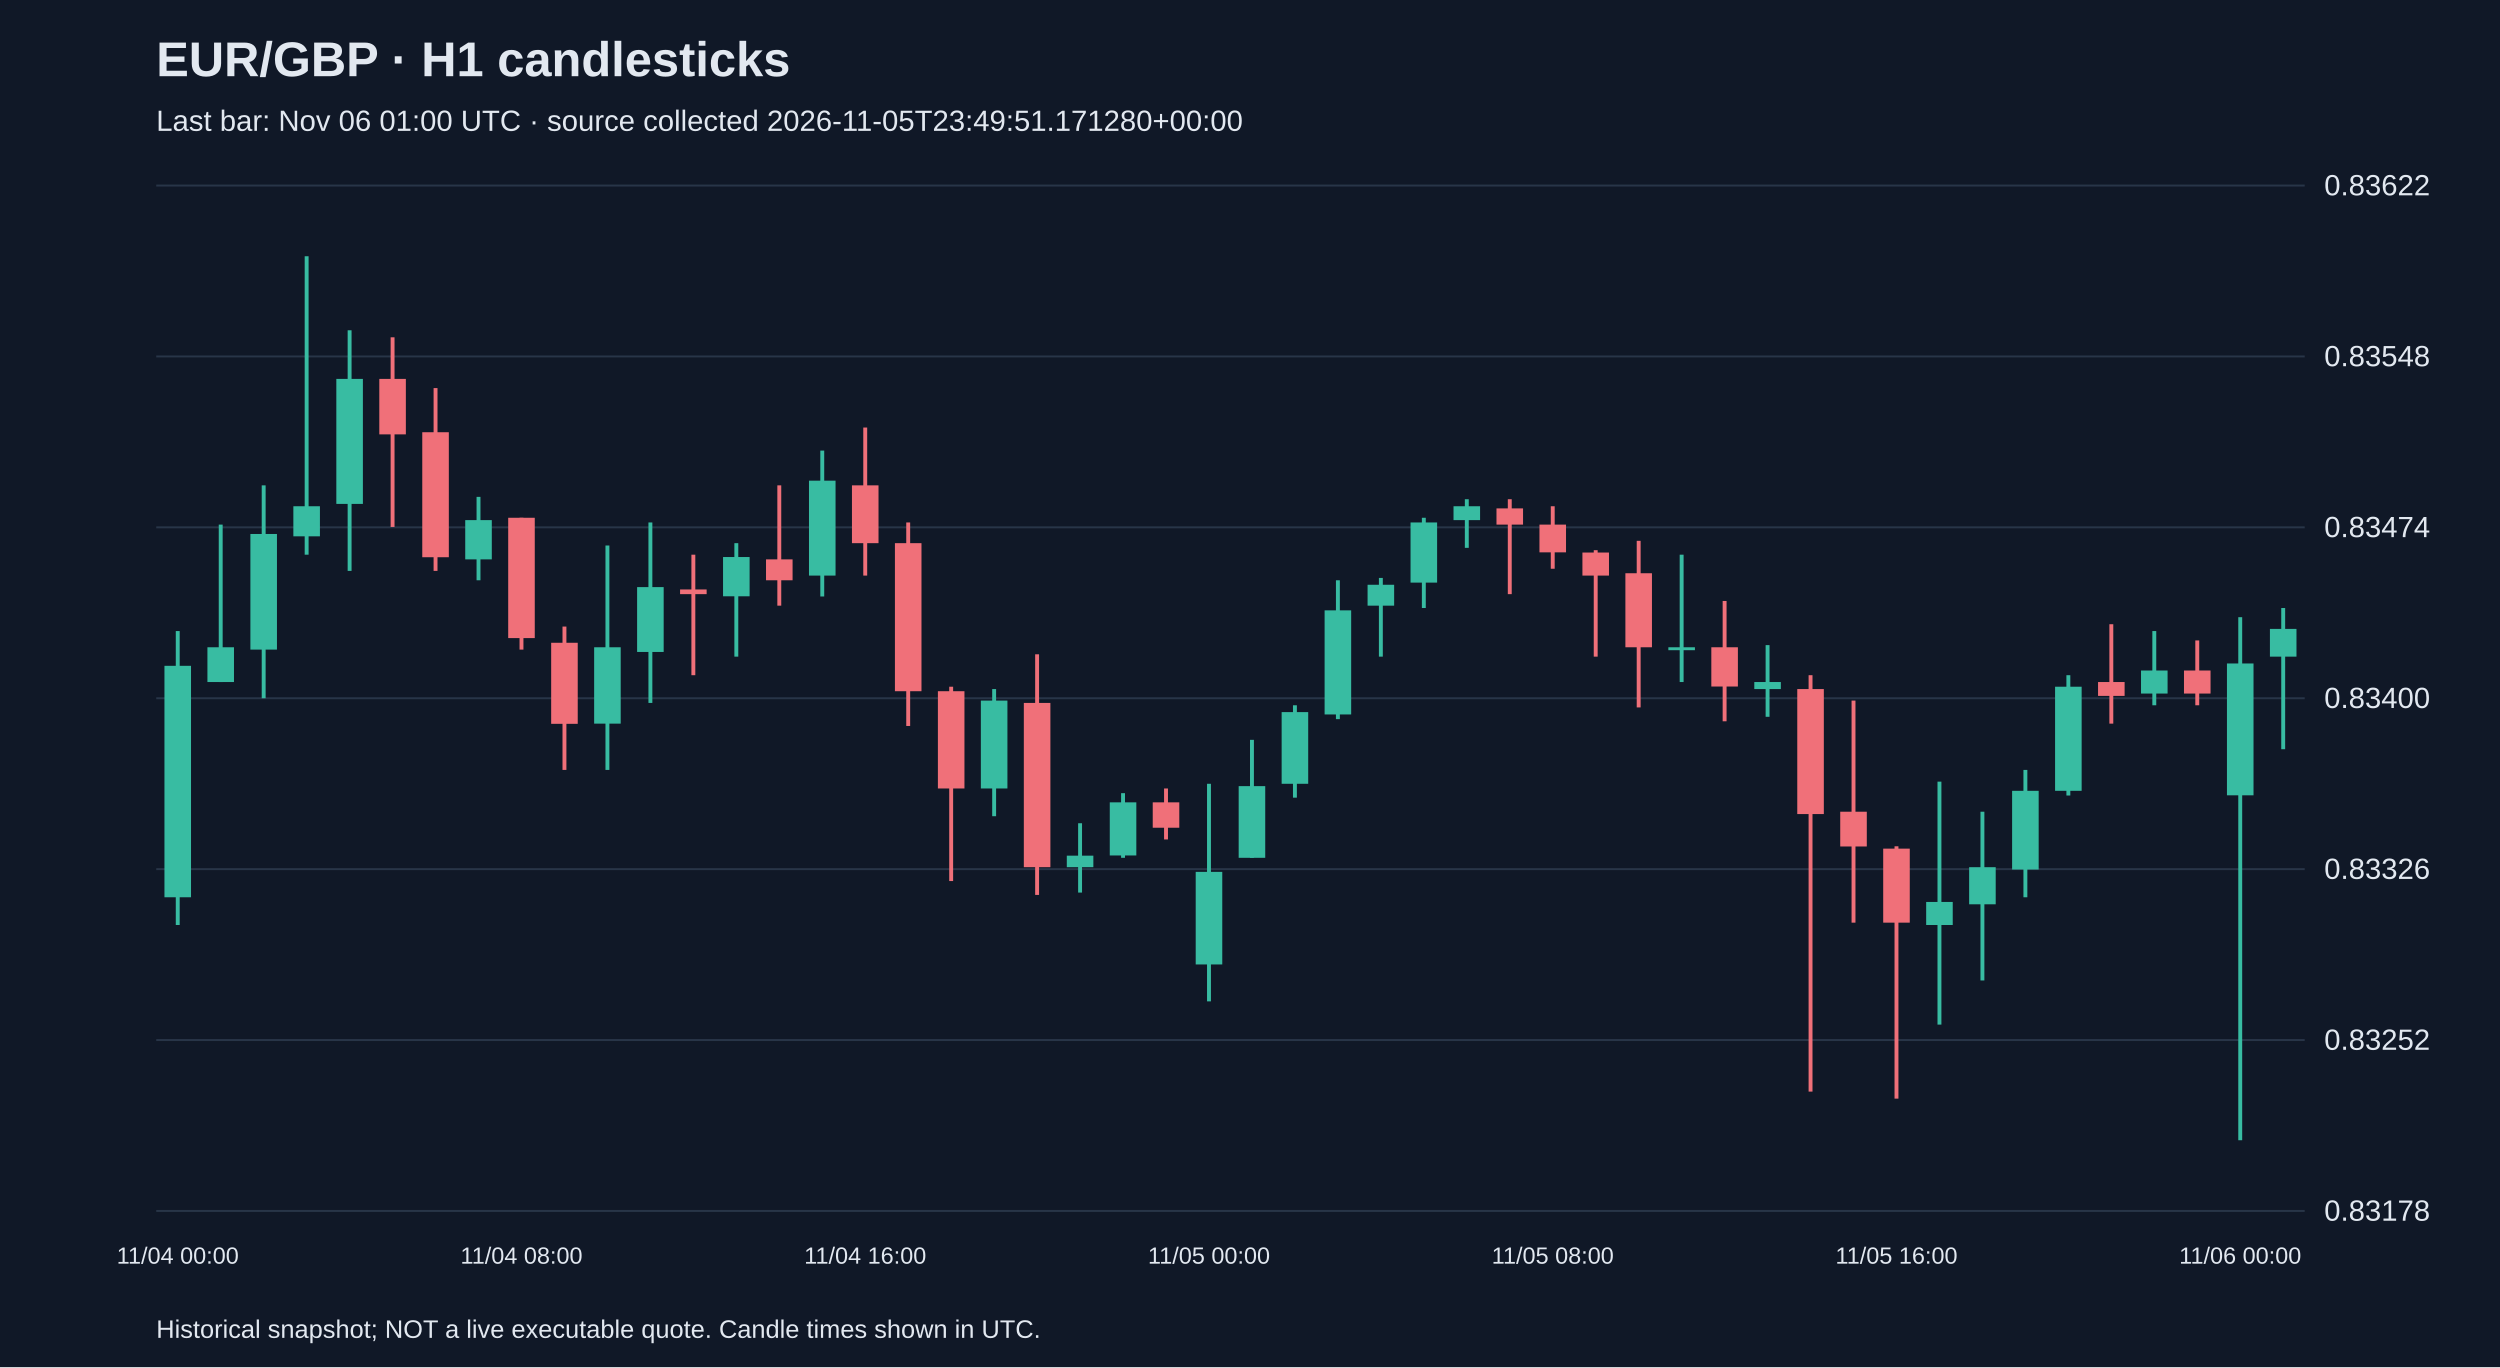
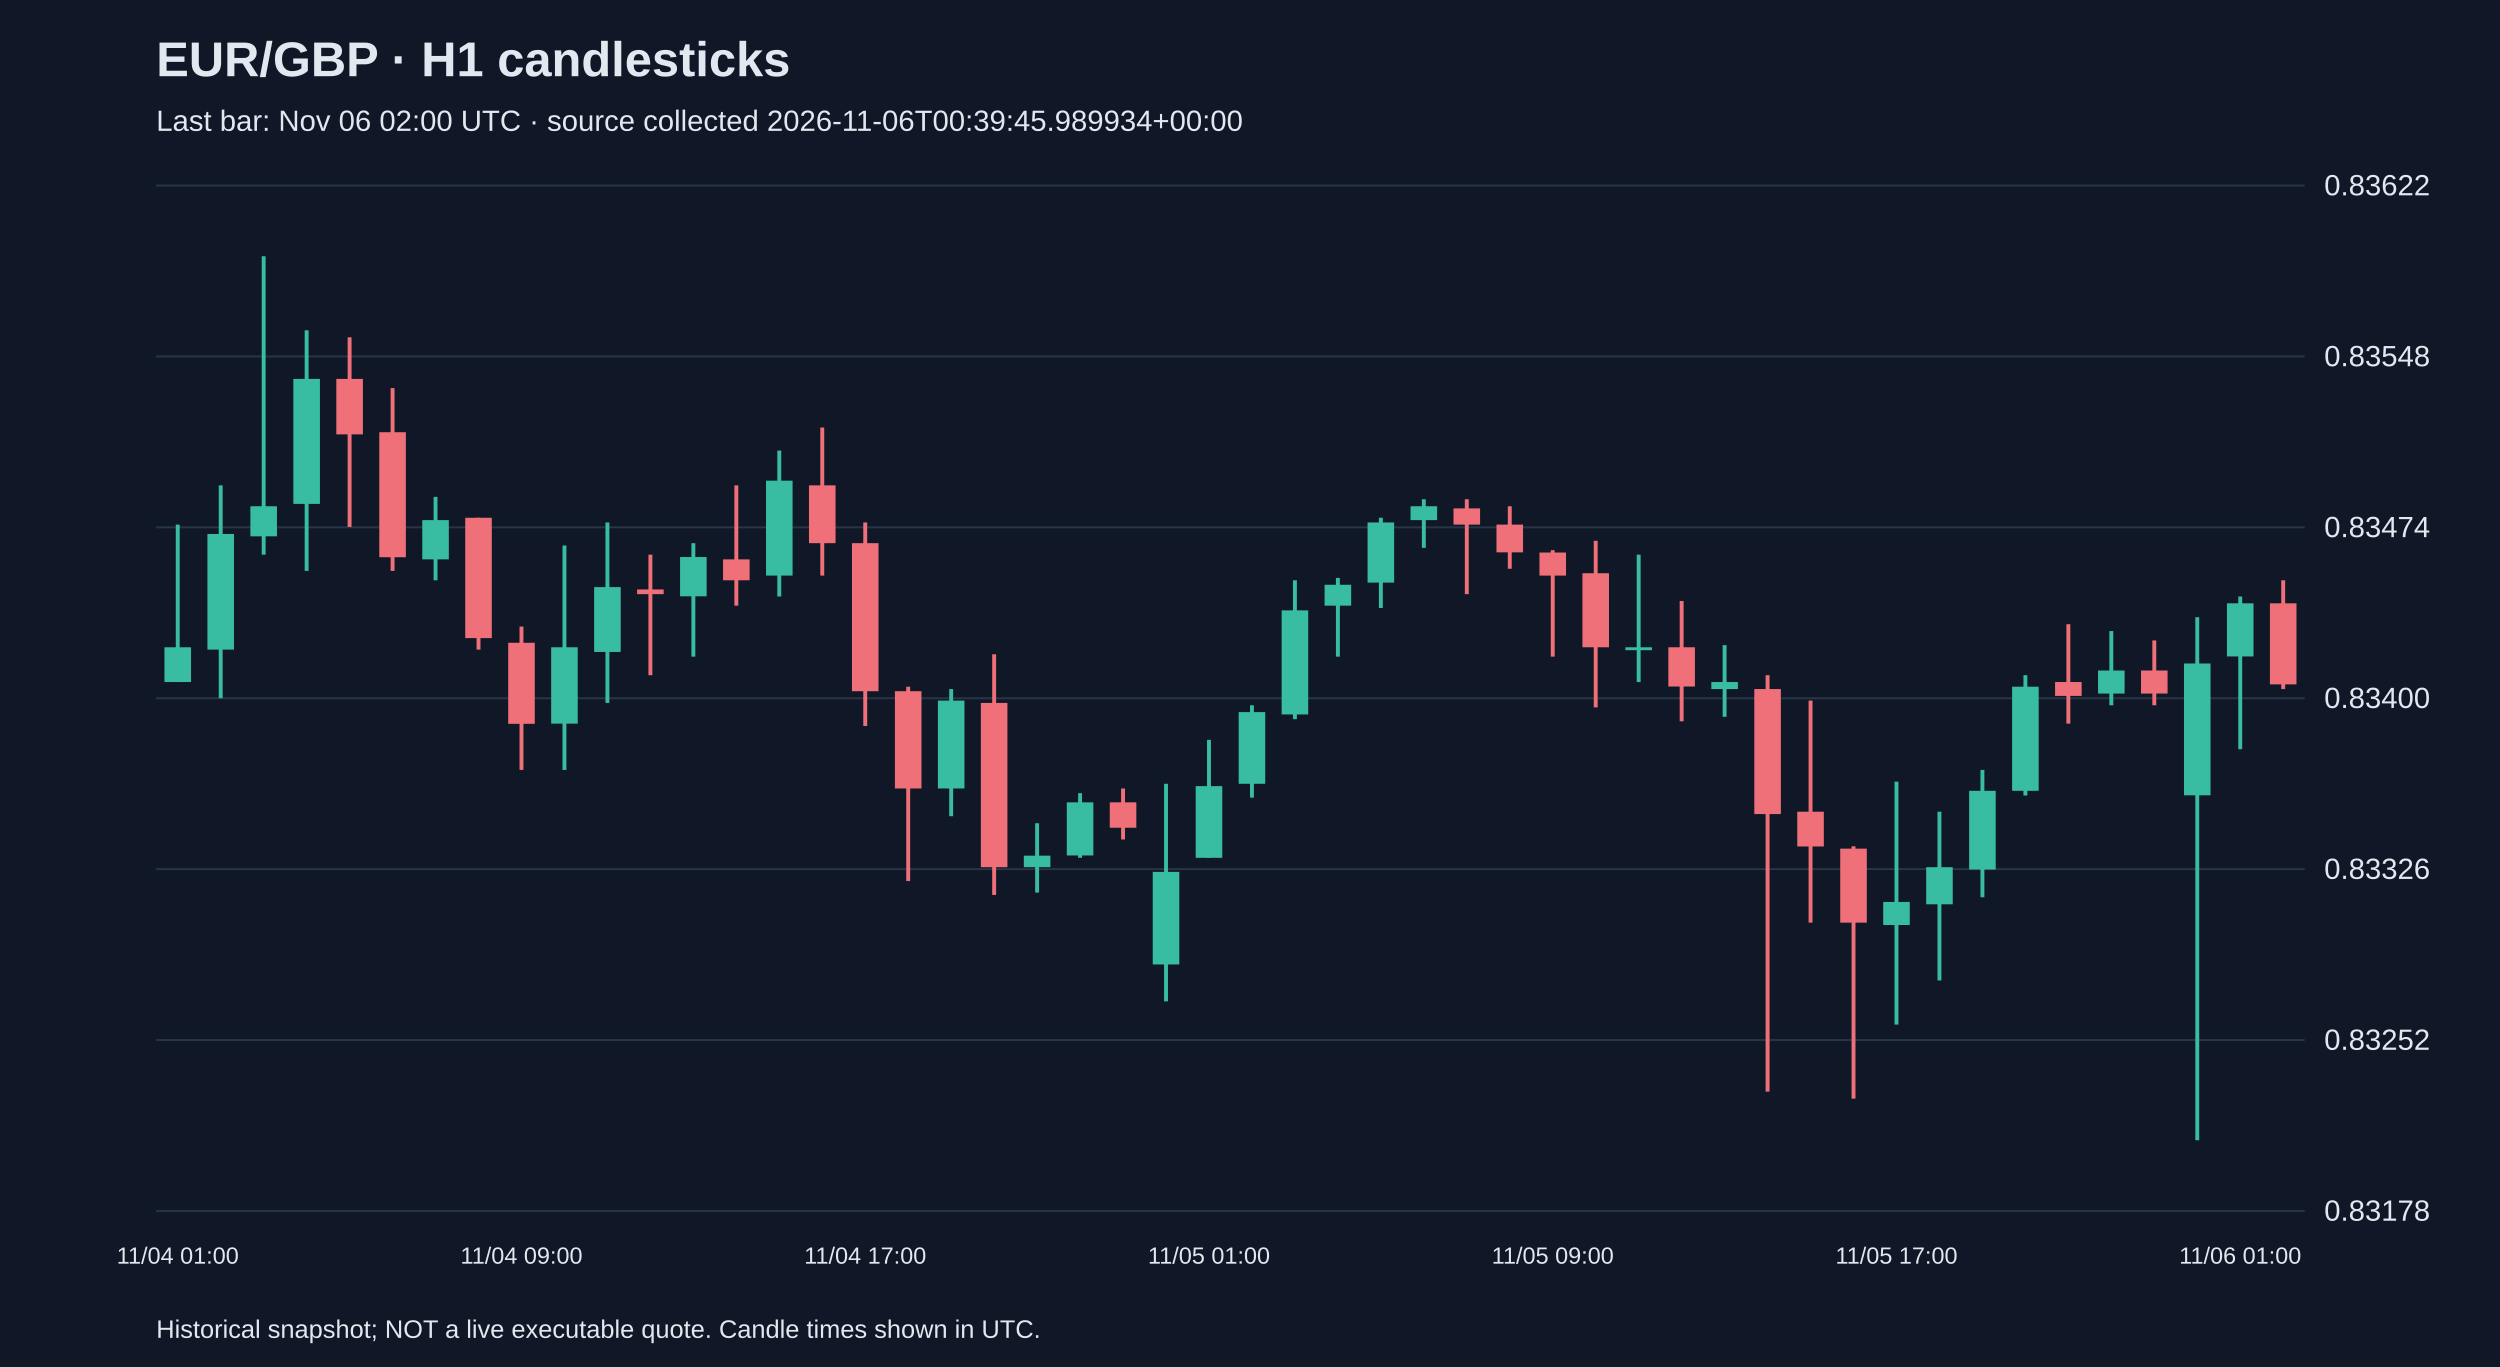
<svg xmlns="http://www.w3.org/2000/svg" viewBox="0 0 1280 700">
  <rect width="100%" height="100%" fill="#101827" />
  <style>text{font-family:Arial,sans-serif;fill:#e2e8f0}</style>
  <text x="80" y="39" font-size="25" font-weight="bold">EUR/GBP · H1 candlesticks</text>
-   <text x="80" y="67" font-size="15" fill="#a6b1c5">Last bar: Nov 06 01:00 UTC · source collected 2026-11-05T23:49:51.171280+00:00</text>
+   <text x="80" y="67" font-size="15" fill="#a6b1c5">Last bar: Nov 06 02:00 UTC · source collected 2026-11-06T00:39:45.989934+00:00</text>
  <line x1="80" y1="620.0" x2="1180" y2="620.0" stroke="#283548" />
  <text x="1190" y="625.0" font-size="15">0.83178</text>
  <line x1="80" y1="532.5" x2="1180" y2="532.5" stroke="#283548" />
  <text x="1190" y="537.5" font-size="15">0.83252</text>
  <line x1="80" y1="445.0" x2="1180" y2="445.0" stroke="#283548" />
  <text x="1190" y="450.0" font-size="15">0.83326</text>
  <line x1="80" y1="357.5" x2="1180" y2="357.5" stroke="#283548" />
  <text x="1190" y="362.5" font-size="15">0.83400</text>
  <line x1="80" y1="270.0" x2="1180" y2="270.0" stroke="#283548" />
  <text x="1190" y="275.0" font-size="15">0.83474</text>
  <line x1="80" y1="182.5" x2="1180" y2="182.5" stroke="#283548" />
  <text x="1190" y="187.5" font-size="15">0.83548</text>
  <line x1="80" y1="95.0" x2="1180" y2="95.0" stroke="#283548" />
  <text x="1190" y="100.0" font-size="15">0.83622</text>
-   <line x1="91.0" y1="323.1" x2="91.0" y2="473.6" stroke="#38bca2" stroke-width="2" />
-   <rect x="84.2" y="340.9" width="13.6" height="118.5" fill="#38bca2" />
-   <text x="91.0" y="647" text-anchor="middle" font-size="12">11/04 00:00</text>
-   <line x1="113.0" y1="268.6" x2="113.0" y2="349.2" stroke="#38bca2" stroke-width="2" />
-   <rect x="106.2" y="331.4" width="13.6" height="17.8" fill="#38bca2" />
-   <line x1="135.0" y1="248.5" x2="135.0" y2="357.5" stroke="#38bca2" stroke-width="2" />
-   <rect x="128.2" y="273.4" width="13.6" height="59.2" fill="#38bca2" />
-   <line x1="157.0" y1="131.2" x2="157.0" y2="284.0" stroke="#38bca2" stroke-width="2" />
-   <rect x="150.2" y="259.2" width="13.6" height="15.4" fill="#38bca2" />
-   <line x1="179.0" y1="169.1" x2="179.0" y2="292.3" stroke="#38bca2" stroke-width="2" />
-   <rect x="172.2" y="194.0" width="13.6" height="64.0" fill="#38bca2" />
-   <line x1="201.0" y1="172.7" x2="201.0" y2="269.8" stroke="#f07079" stroke-width="2" />
-   <rect x="194.2" y="194.0" width="13.6" height="28.4" fill="#f07079" />
-   <line x1="223.0" y1="198.7" x2="223.0" y2="292.3" stroke="#f07079" stroke-width="2" />
-   <rect x="216.2" y="221.3" width="13.6" height="64.0" fill="#f07079" />
-   <line x1="245.0" y1="254.4" x2="245.0" y2="297.1" stroke="#38bca2" stroke-width="2" />
-   <rect x="238.2" y="266.3" width="13.6" height="20.1" fill="#38bca2" />
-   <line x1="267.0" y1="265.1" x2="267.0" y2="332.6" stroke="#f07079" stroke-width="2" />
-   <rect x="260.2" y="265.1" width="13.6" height="61.6" fill="#f07079" />
-   <text x="267.0" y="647" text-anchor="middle" font-size="12">11/04 08:00</text>
-   <line x1="289.0" y1="320.8" x2="289.0" y2="394.2" stroke="#f07079" stroke-width="2" />
-   <rect x="282.2" y="329.1" width="13.6" height="41.5" fill="#f07079" />
-   <line x1="311.0" y1="279.3" x2="311.0" y2="394.2" stroke="#38bca2" stroke-width="2" />
-   <rect x="304.2" y="331.4" width="13.6" height="39.1" fill="#38bca2" />
-   <line x1="333.0" y1="267.5" x2="333.0" y2="359.9" stroke="#38bca2" stroke-width="2" />
-   <rect x="326.2" y="300.6" width="13.6" height="33.2" fill="#38bca2" />
-   <line x1="355.0" y1="284.0" x2="355.0" y2="345.7" stroke="#f07079" stroke-width="2" />
-   <rect x="348.2" y="301.8" width="13.6" height="2.4" fill="#f07079" />
-   <line x1="377.0" y1="278.1" x2="377.0" y2="336.2" stroke="#38bca2" stroke-width="2" />
-   <rect x="370.2" y="285.2" width="13.6" height="20.1" fill="#38bca2" />
-   <line x1="399.0" y1="248.5" x2="399.0" y2="310.1" stroke="#f07079" stroke-width="2" />
-   <rect x="392.2" y="286.4" width="13.6" height="10.7" fill="#f07079" />
-   <line x1="421.0" y1="230.7" x2="421.0" y2="305.4" stroke="#38bca2" stroke-width="2" />
-   <rect x="414.2" y="246.1" width="13.6" height="48.6" fill="#38bca2" />
-   <line x1="443.0" y1="218.9" x2="443.0" y2="294.7" stroke="#f07079" stroke-width="2" />
-   <rect x="436.2" y="248.5" width="13.6" height="29.6" fill="#f07079" />
-   <text x="443.0" y="647" text-anchor="middle" font-size="12">11/04 16:00</text>
-   <line x1="465.0" y1="267.5" x2="465.0" y2="371.7" stroke="#f07079" stroke-width="2" />
-   <rect x="458.2" y="278.1" width="13.6" height="75.8" fill="#f07079" />
-   <line x1="487.0" y1="351.6" x2="487.0" y2="451.1" stroke="#f07079" stroke-width="2" />
-   <rect x="480.2" y="353.9" width="13.6" height="49.8" fill="#f07079" />
-   <line x1="509.0" y1="352.8" x2="509.0" y2="417.9" stroke="#38bca2" stroke-width="2" />
-   <rect x="502.2" y="358.7" width="13.6" height="45.0" fill="#38bca2" />
-   <line x1="531.0" y1="335.0" x2="531.0" y2="458.2" stroke="#f07079" stroke-width="2" />
-   <rect x="524.2" y="359.9" width="13.6" height="84.1" fill="#f07079" />
-   <line x1="553.0" y1="421.5" x2="553.0" y2="457.0" stroke="#38bca2" stroke-width="2" />
-   <rect x="546.2" y="438.1" width="13.6" height="5.9" fill="#38bca2" />
-   <line x1="575.0" y1="406.1" x2="575.0" y2="439.2" stroke="#38bca2" stroke-width="2" />
-   <rect x="568.2" y="410.8" width="13.6" height="27.2" fill="#38bca2" />
-   <line x1="597.0" y1="403.7" x2="597.0" y2="429.8" stroke="#f07079" stroke-width="2" />
-   <rect x="590.2" y="410.8" width="13.6" height="13.0" fill="#f07079" />
-   <line x1="619.0" y1="401.3" x2="619.0" y2="512.7" stroke="#38bca2" stroke-width="2" />
-   <rect x="612.2" y="446.4" width="13.6" height="47.4" fill="#38bca2" />
-   <text x="619.0" y="647" text-anchor="middle" font-size="12">11/05 00:00</text>
-   <line x1="641.0" y1="378.8" x2="641.0" y2="439.2" stroke="#38bca2" stroke-width="2" />
-   <rect x="634.2" y="402.5" width="13.6" height="36.7" fill="#38bca2" />
-   <line x1="663.0" y1="361.1" x2="663.0" y2="408.4" stroke="#38bca2" stroke-width="2" />
-   <rect x="656.2" y="364.6" width="13.6" height="36.7" fill="#38bca2" />
-   <line x1="685.0" y1="297.1" x2="685.0" y2="368.2" stroke="#38bca2" stroke-width="2" />
-   <rect x="678.2" y="312.5" width="13.6" height="53.3" fill="#38bca2" />
-   <line x1="707.0" y1="295.9" x2="707.0" y2="336.2" stroke="#38bca2" stroke-width="2" />
-   <rect x="700.2" y="299.4" width="13.6" height="10.7" fill="#38bca2" />
-   <line x1="729.0" y1="265.1" x2="729.0" y2="311.3" stroke="#38bca2" stroke-width="2" />
-   <rect x="722.2" y="267.5" width="13.6" height="30.8" fill="#38bca2" />
-   <line x1="751.0" y1="255.6" x2="751.0" y2="280.5" stroke="#38bca2" stroke-width="2" />
-   <rect x="744.2" y="259.2" width="13.6" height="7.1" fill="#38bca2" />
-   <line x1="773.0" y1="255.6" x2="773.0" y2="304.2" stroke="#f07079" stroke-width="2" />
-   <rect x="766.2" y="260.3" width="13.6" height="8.3" fill="#f07079" />
-   <line x1="795.0" y1="259.2" x2="795.0" y2="291.2" stroke="#f07079" stroke-width="2" />
-   <rect x="788.2" y="268.6" width="13.6" height="14.2" fill="#f07079" />
-   <text x="795.0" y="647" text-anchor="middle" font-size="12">11/05 08:00</text>
-   <line x1="817.0" y1="281.7" x2="817.0" y2="336.2" stroke="#f07079" stroke-width="2" />
-   <rect x="810.2" y="282.9" width="13.6" height="11.8" fill="#f07079" />
-   <line x1="839.0" y1="276.9" x2="839.0" y2="362.2" stroke="#f07079" stroke-width="2" />
-   <rect x="832.2" y="293.5" width="13.6" height="37.9" fill="#f07079" />
-   <line x1="861.0" y1="284.0" x2="861.0" y2="349.2" stroke="#38bca2" stroke-width="2" />
-   <rect x="854.2" y="331.4" width="13.6" height="1.5" fill="#38bca2" />
-   <line x1="883.0" y1="307.7" x2="883.0" y2="369.3" stroke="#f07079" stroke-width="2" />
-   <rect x="876.2" y="331.4" width="13.6" height="20.1" fill="#f07079" />
-   <line x1="905.0" y1="330.3" x2="905.0" y2="367.0" stroke="#38bca2" stroke-width="2" />
-   <rect x="898.2" y="349.2" width="13.6" height="3.6" fill="#38bca2" />
-   <line x1="927.0" y1="345.7" x2="927.0" y2="558.9" stroke="#f07079" stroke-width="2" />
-   <rect x="920.2" y="352.8" width="13.6" height="64.0" fill="#f07079" />
-   <line x1="949.0" y1="358.7" x2="949.0" y2="472.4" stroke="#f07079" stroke-width="2" />
-   <rect x="942.2" y="415.6" width="13.6" height="17.8" fill="#f07079" />
-   <line x1="971.0" y1="433.3" x2="971.0" y2="562.5" stroke="#f07079" stroke-width="2" />
-   <rect x="964.2" y="434.5" width="13.6" height="37.9" fill="#f07079" />
-   <text x="971.0" y="647" text-anchor="middle" font-size="12">11/05 16:00</text>
-   <line x1="993.0" y1="400.2" x2="993.0" y2="524.6" stroke="#38bca2" stroke-width="2" />
-   <rect x="986.2" y="461.8" width="13.6" height="11.8" fill="#38bca2" />
-   <line x1="1015.0" y1="415.6" x2="1015.0" y2="502.0" stroke="#38bca2" stroke-width="2" />
-   <rect x="1008.2" y="444.0" width="13.6" height="19.0" fill="#38bca2" />
-   <line x1="1037.0" y1="394.2" x2="1037.0" y2="459.4" stroke="#38bca2" stroke-width="2" />
-   <rect x="1030.2" y="404.9" width="13.6" height="40.3" fill="#38bca2" />
-   <line x1="1059.0" y1="345.7" x2="1059.0" y2="407.3" stroke="#38bca2" stroke-width="2" />
-   <rect x="1052.2" y="351.6" width="13.6" height="53.3" fill="#38bca2" />
-   <line x1="1081.0" y1="319.6" x2="1081.0" y2="370.5" stroke="#f07079" stroke-width="2" />
-   <rect x="1074.2" y="349.2" width="13.6" height="7.1" fill="#f07079" />
-   <line x1="1103.0" y1="323.1" x2="1103.0" y2="361.1" stroke="#38bca2" stroke-width="2" />
-   <rect x="1096.2" y="343.3" width="13.6" height="11.8" fill="#38bca2" />
-   <line x1="1125.0" y1="327.9" x2="1125.0" y2="361.1" stroke="#f07079" stroke-width="2" />
-   <rect x="1118.2" y="343.3" width="13.6" height="11.8" fill="#f07079" />
-   <line x1="1147.0" y1="316.0" x2="1147.0" y2="583.8" stroke="#38bca2" stroke-width="2" />
-   <rect x="1140.2" y="339.7" width="13.6" height="67.5" fill="#38bca2" />
-   <text x="1147.0" y="647" text-anchor="middle" font-size="12">11/06 00:00</text>
-   <line x1="1169.0" y1="311.3" x2="1169.0" y2="383.6" stroke="#38bca2" stroke-width="2" />
-   <rect x="1162.2" y="322.0" width="13.6" height="14.2" fill="#38bca2" />
+   <line x1="91.0" y1="268.6" x2="91.0" y2="349.2" stroke="#38bca2" stroke-width="2" />
+   <rect x="84.2" y="331.4" width="13.6" height="17.8" fill="#38bca2" />
+   <text x="91.0" y="647" text-anchor="middle" font-size="12">11/04 01:00</text>
+   <line x1="113.0" y1="248.5" x2="113.0" y2="357.5" stroke="#38bca2" stroke-width="2" />
+   <rect x="106.2" y="273.4" width="13.6" height="59.2" fill="#38bca2" />
+   <line x1="135.0" y1="131.2" x2="135.0" y2="284.0" stroke="#38bca2" stroke-width="2" />
+   <rect x="128.2" y="259.2" width="13.6" height="15.4" fill="#38bca2" />
+   <line x1="157.0" y1="169.1" x2="157.0" y2="292.3" stroke="#38bca2" stroke-width="2" />
+   <rect x="150.2" y="194.0" width="13.6" height="64.0" fill="#38bca2" />
+   <line x1="179.0" y1="172.7" x2="179.0" y2="269.8" stroke="#f07079" stroke-width="2" />
+   <rect x="172.2" y="194.0" width="13.6" height="28.4" fill="#f07079" />
+   <line x1="201.0" y1="198.7" x2="201.0" y2="292.3" stroke="#f07079" stroke-width="2" />
+   <rect x="194.2" y="221.3" width="13.6" height="64.0" fill="#f07079" />
+   <line x1="223.0" y1="254.4" x2="223.0" y2="297.1" stroke="#38bca2" stroke-width="2" />
+   <rect x="216.2" y="266.3" width="13.6" height="20.1" fill="#38bca2" />
+   <line x1="245.0" y1="265.1" x2="245.0" y2="332.6" stroke="#f07079" stroke-width="2" />
+   <rect x="238.2" y="265.1" width="13.6" height="61.6" fill="#f07079" />
+   <line x1="267.0" y1="320.8" x2="267.0" y2="394.2" stroke="#f07079" stroke-width="2" />
+   <rect x="260.2" y="329.1" width="13.6" height="41.5" fill="#f07079" />
+   <text x="267.0" y="647" text-anchor="middle" font-size="12">11/04 09:00</text>
+   <line x1="289.0" y1="279.3" x2="289.0" y2="394.2" stroke="#38bca2" stroke-width="2" />
+   <rect x="282.2" y="331.4" width="13.6" height="39.1" fill="#38bca2" />
+   <line x1="311.0" y1="267.5" x2="311.0" y2="359.9" stroke="#38bca2" stroke-width="2" />
+   <rect x="304.2" y="300.6" width="13.6" height="33.2" fill="#38bca2" />
+   <line x1="333.0" y1="284.0" x2="333.0" y2="345.7" stroke="#f07079" stroke-width="2" />
+   <rect x="326.2" y="301.8" width="13.6" height="2.4" fill="#f07079" />
+   <line x1="355.0" y1="278.1" x2="355.0" y2="336.2" stroke="#38bca2" stroke-width="2" />
+   <rect x="348.2" y="285.2" width="13.6" height="20.1" fill="#38bca2" />
+   <line x1="377.0" y1="248.5" x2="377.0" y2="310.1" stroke="#f07079" stroke-width="2" />
+   <rect x="370.2" y="286.4" width="13.6" height="10.7" fill="#f07079" />
+   <line x1="399.0" y1="230.7" x2="399.0" y2="305.4" stroke="#38bca2" stroke-width="2" />
+   <rect x="392.2" y="246.1" width="13.6" height="48.6" fill="#38bca2" />
+   <line x1="421.0" y1="218.9" x2="421.0" y2="294.7" stroke="#f07079" stroke-width="2" />
+   <rect x="414.2" y="248.5" width="13.6" height="29.6" fill="#f07079" />
+   <line x1="443.0" y1="267.5" x2="443.0" y2="371.7" stroke="#f07079" stroke-width="2" />
+   <rect x="436.2" y="278.1" width="13.6" height="75.8" fill="#f07079" />
+   <text x="443.0" y="647" text-anchor="middle" font-size="12">11/04 17:00</text>
+   <line x1="465.0" y1="351.6" x2="465.0" y2="451.1" stroke="#f07079" stroke-width="2" />
+   <rect x="458.2" y="353.9" width="13.6" height="49.8" fill="#f07079" />
+   <line x1="487.0" y1="352.8" x2="487.0" y2="417.9" stroke="#38bca2" stroke-width="2" />
+   <rect x="480.2" y="358.7" width="13.6" height="45.0" fill="#38bca2" />
+   <line x1="509.0" y1="335.0" x2="509.0" y2="458.2" stroke="#f07079" stroke-width="2" />
+   <rect x="502.2" y="359.9" width="13.6" height="84.1" fill="#f07079" />
+   <line x1="531.0" y1="421.5" x2="531.0" y2="457.0" stroke="#38bca2" stroke-width="2" />
+   <rect x="524.2" y="438.1" width="13.6" height="5.9" fill="#38bca2" />
+   <line x1="553.0" y1="406.1" x2="553.0" y2="439.2" stroke="#38bca2" stroke-width="2" />
+   <rect x="546.2" y="410.8" width="13.6" height="27.2" fill="#38bca2" />
+   <line x1="575.0" y1="403.7" x2="575.0" y2="429.8" stroke="#f07079" stroke-width="2" />
+   <rect x="568.2" y="410.8" width="13.6" height="13.0" fill="#f07079" />
+   <line x1="597.0" y1="401.3" x2="597.0" y2="512.7" stroke="#38bca2" stroke-width="2" />
+   <rect x="590.2" y="446.4" width="13.6" height="47.4" fill="#38bca2" />
+   <line x1="619.0" y1="378.8" x2="619.0" y2="439.2" stroke="#38bca2" stroke-width="2" />
+   <rect x="612.2" y="402.5" width="13.6" height="36.7" fill="#38bca2" />
+   <text x="619.0" y="647" text-anchor="middle" font-size="12">11/05 01:00</text>
+   <line x1="641.0" y1="361.1" x2="641.0" y2="408.4" stroke="#38bca2" stroke-width="2" />
+   <rect x="634.2" y="364.6" width="13.6" height="36.7" fill="#38bca2" />
+   <line x1="663.0" y1="297.1" x2="663.0" y2="368.2" stroke="#38bca2" stroke-width="2" />
+   <rect x="656.2" y="312.5" width="13.6" height="53.3" fill="#38bca2" />
+   <line x1="685.0" y1="295.9" x2="685.0" y2="336.2" stroke="#38bca2" stroke-width="2" />
+   <rect x="678.2" y="299.4" width="13.6" height="10.7" fill="#38bca2" />
+   <line x1="707.0" y1="265.1" x2="707.0" y2="311.3" stroke="#38bca2" stroke-width="2" />
+   <rect x="700.2" y="267.5" width="13.6" height="30.8" fill="#38bca2" />
+   <line x1="729.0" y1="255.6" x2="729.0" y2="280.5" stroke="#38bca2" stroke-width="2" />
+   <rect x="722.2" y="259.2" width="13.6" height="7.1" fill="#38bca2" />
+   <line x1="751.0" y1="255.6" x2="751.0" y2="304.2" stroke="#f07079" stroke-width="2" />
+   <rect x="744.2" y="260.3" width="13.6" height="8.3" fill="#f07079" />
+   <line x1="773.0" y1="259.2" x2="773.0" y2="291.2" stroke="#f07079" stroke-width="2" />
+   <rect x="766.2" y="268.6" width="13.6" height="14.2" fill="#f07079" />
+   <line x1="795.0" y1="281.7" x2="795.0" y2="336.2" stroke="#f07079" stroke-width="2" />
+   <rect x="788.2" y="282.9" width="13.6" height="11.8" fill="#f07079" />
+   <text x="795.0" y="647" text-anchor="middle" font-size="12">11/05 09:00</text>
+   <line x1="817.0" y1="276.9" x2="817.0" y2="362.2" stroke="#f07079" stroke-width="2" />
+   <rect x="810.2" y="293.5" width="13.6" height="37.9" fill="#f07079" />
+   <line x1="839.0" y1="284.0" x2="839.0" y2="349.2" stroke="#38bca2" stroke-width="2" />
+   <rect x="832.2" y="331.4" width="13.6" height="1.5" fill="#38bca2" />
+   <line x1="861.0" y1="307.7" x2="861.0" y2="369.3" stroke="#f07079" stroke-width="2" />
+   <rect x="854.2" y="331.4" width="13.6" height="20.1" fill="#f07079" />
+   <line x1="883.0" y1="330.3" x2="883.0" y2="367.0" stroke="#38bca2" stroke-width="2" />
+   <rect x="876.2" y="349.2" width="13.6" height="3.6" fill="#38bca2" />
+   <line x1="905.0" y1="345.7" x2="905.0" y2="558.9" stroke="#f07079" stroke-width="2" />
+   <rect x="898.2" y="352.8" width="13.6" height="64.0" fill="#f07079" />
+   <line x1="927.0" y1="358.7" x2="927.0" y2="472.4" stroke="#f07079" stroke-width="2" />
+   <rect x="920.2" y="415.6" width="13.6" height="17.8" fill="#f07079" />
+   <line x1="949.0" y1="433.3" x2="949.0" y2="562.5" stroke="#f07079" stroke-width="2" />
+   <rect x="942.2" y="434.5" width="13.6" height="37.9" fill="#f07079" />
+   <line x1="971.0" y1="400.2" x2="971.0" y2="524.6" stroke="#38bca2" stroke-width="2" />
+   <rect x="964.2" y="461.8" width="13.6" height="11.8" fill="#38bca2" />
+   <text x="971.0" y="647" text-anchor="middle" font-size="12">11/05 17:00</text>
+   <line x1="993.0" y1="415.6" x2="993.0" y2="502.0" stroke="#38bca2" stroke-width="2" />
+   <rect x="986.2" y="444.0" width="13.6" height="19.0" fill="#38bca2" />
+   <line x1="1015.0" y1="394.2" x2="1015.0" y2="459.4" stroke="#38bca2" stroke-width="2" />
+   <rect x="1008.2" y="404.9" width="13.6" height="40.3" fill="#38bca2" />
+   <line x1="1037.0" y1="345.7" x2="1037.0" y2="407.3" stroke="#38bca2" stroke-width="2" />
+   <rect x="1030.2" y="351.6" width="13.6" height="53.3" fill="#38bca2" />
+   <line x1="1059.0" y1="319.6" x2="1059.0" y2="370.5" stroke="#f07079" stroke-width="2" />
+   <rect x="1052.2" y="349.2" width="13.6" height="7.1" fill="#f07079" />
+   <line x1="1081.0" y1="323.1" x2="1081.0" y2="361.1" stroke="#38bca2" stroke-width="2" />
+   <rect x="1074.2" y="343.3" width="13.6" height="11.8" fill="#38bca2" />
+   <line x1="1103.0" y1="327.9" x2="1103.0" y2="361.1" stroke="#f07079" stroke-width="2" />
+   <rect x="1096.2" y="343.3" width="13.6" height="11.8" fill="#f07079" />
+   <line x1="1125.0" y1="316.0" x2="1125.0" y2="583.8" stroke="#38bca2" stroke-width="2" />
+   <rect x="1118.2" y="339.7" width="13.6" height="67.5" fill="#38bca2" />
+   <line x1="1147.0" y1="305.4" x2="1147.0" y2="383.6" stroke="#38bca2" stroke-width="2" />
+   <rect x="1140.2" y="308.9" width="13.6" height="27.2" fill="#38bca2" />
+   <text x="1147.0" y="647" text-anchor="middle" font-size="12">11/06 01:00</text>
+   <line x1="1169.0" y1="297.1" x2="1169.0" y2="352.8" stroke="#f07079" stroke-width="2" />
+   <rect x="1162.2" y="308.9" width="13.6" height="41.5" fill="#f07079" />
  <text x="80" y="685" font-size="13">Historical snapshot; NOT a live executable quote. Candle times shown in UTC.</text>
</svg>
